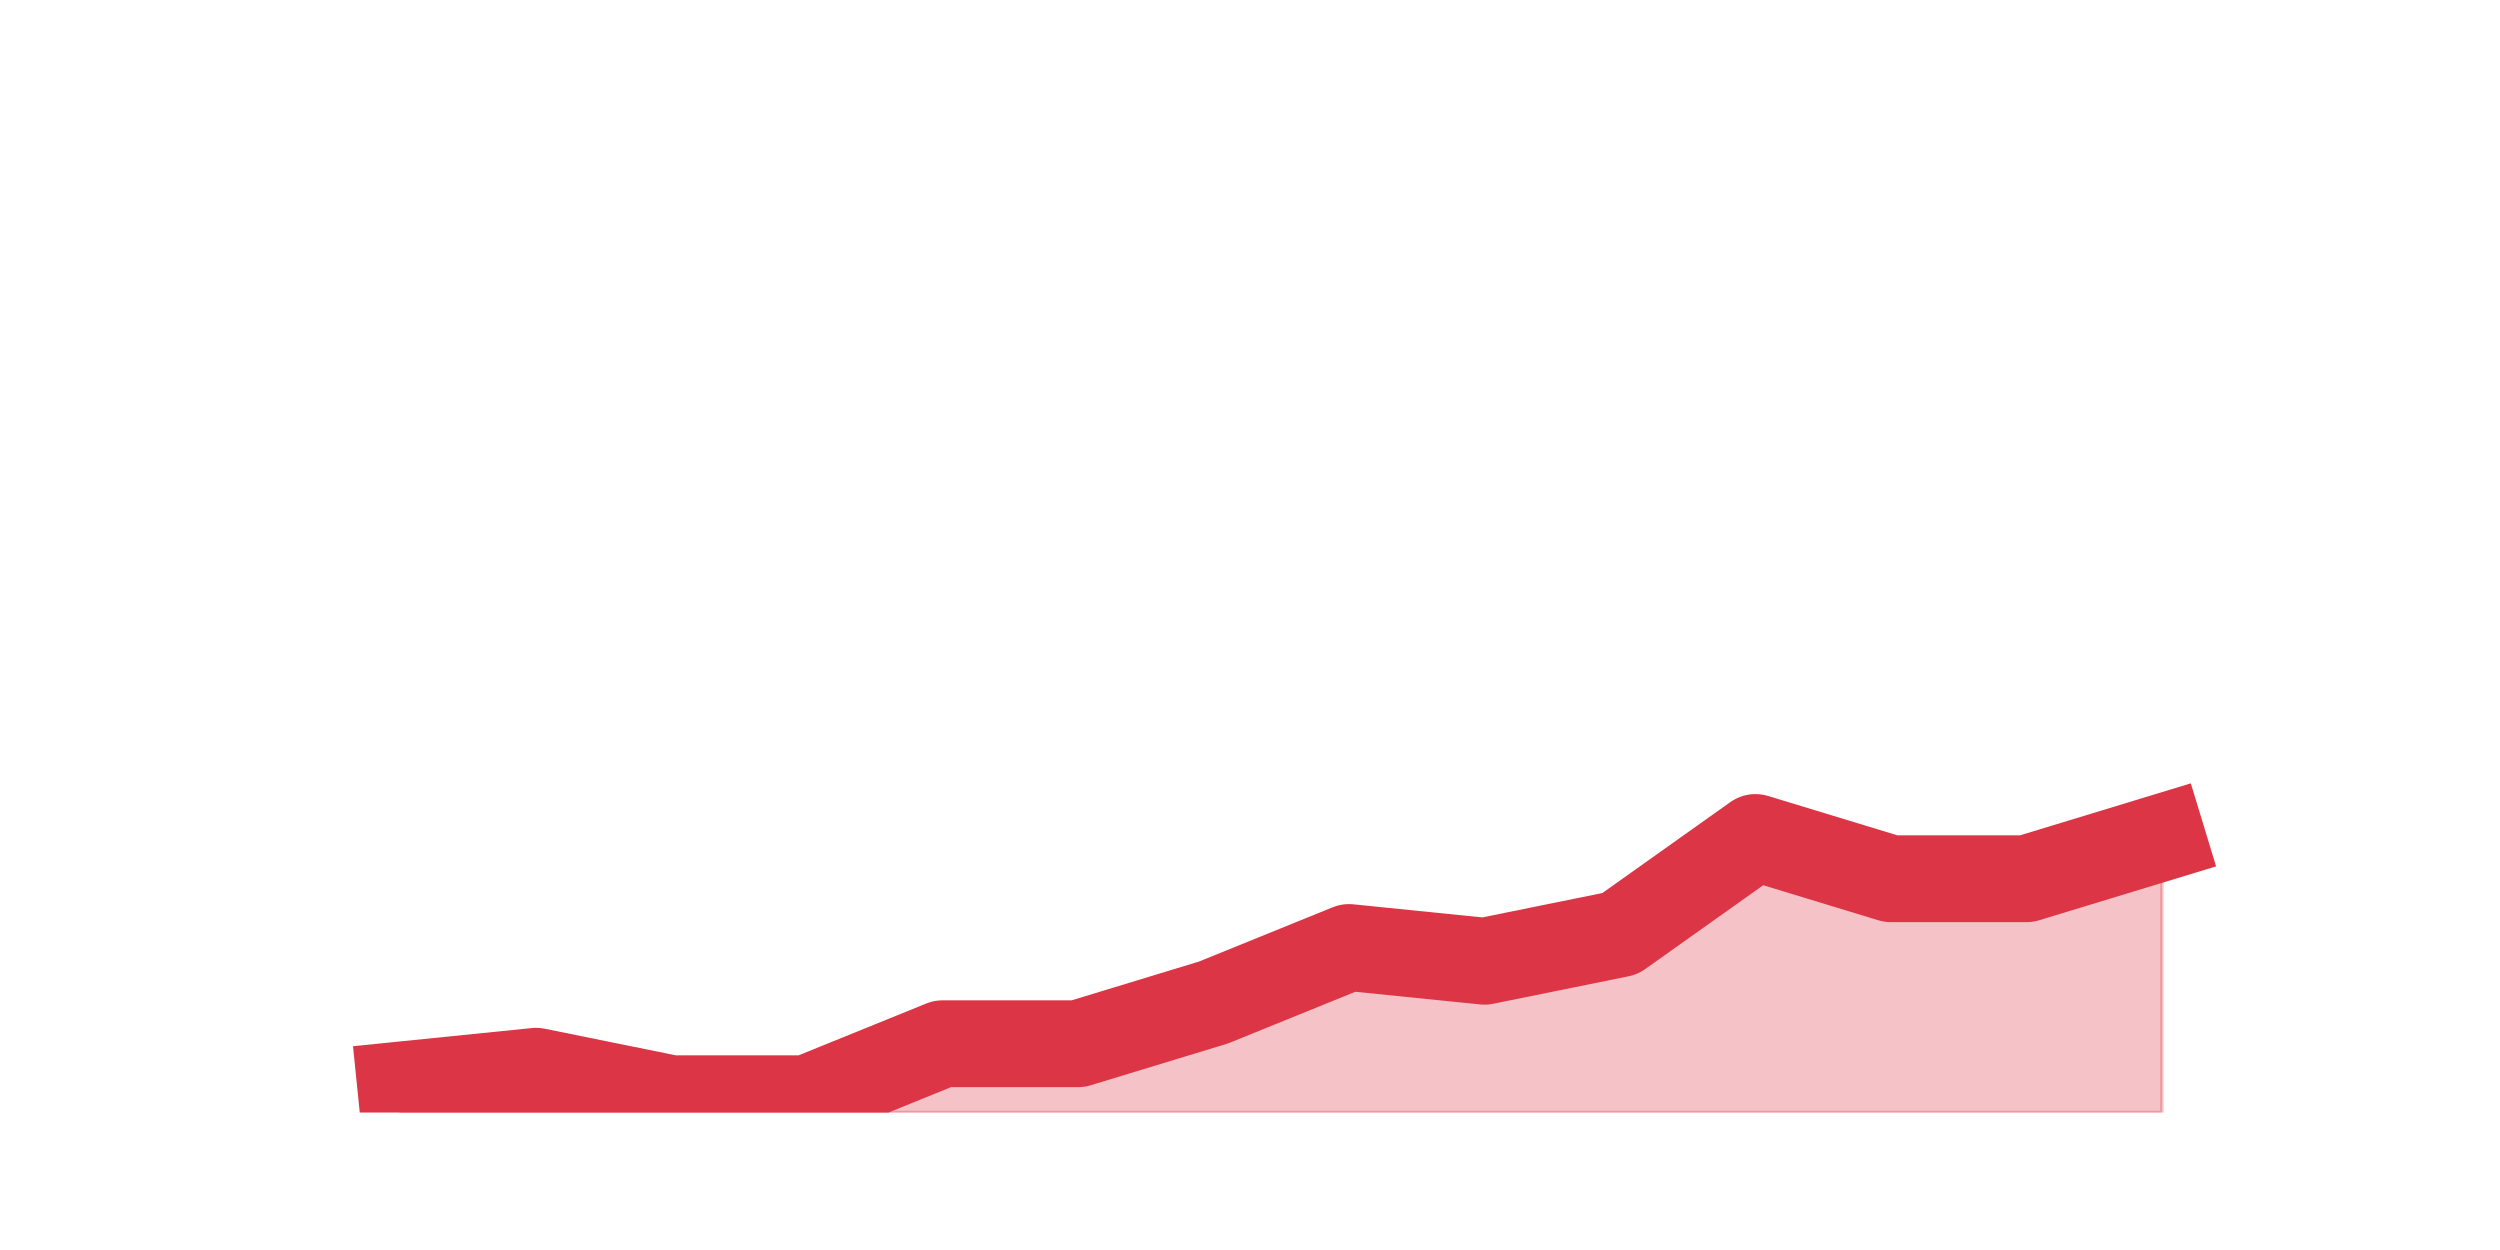
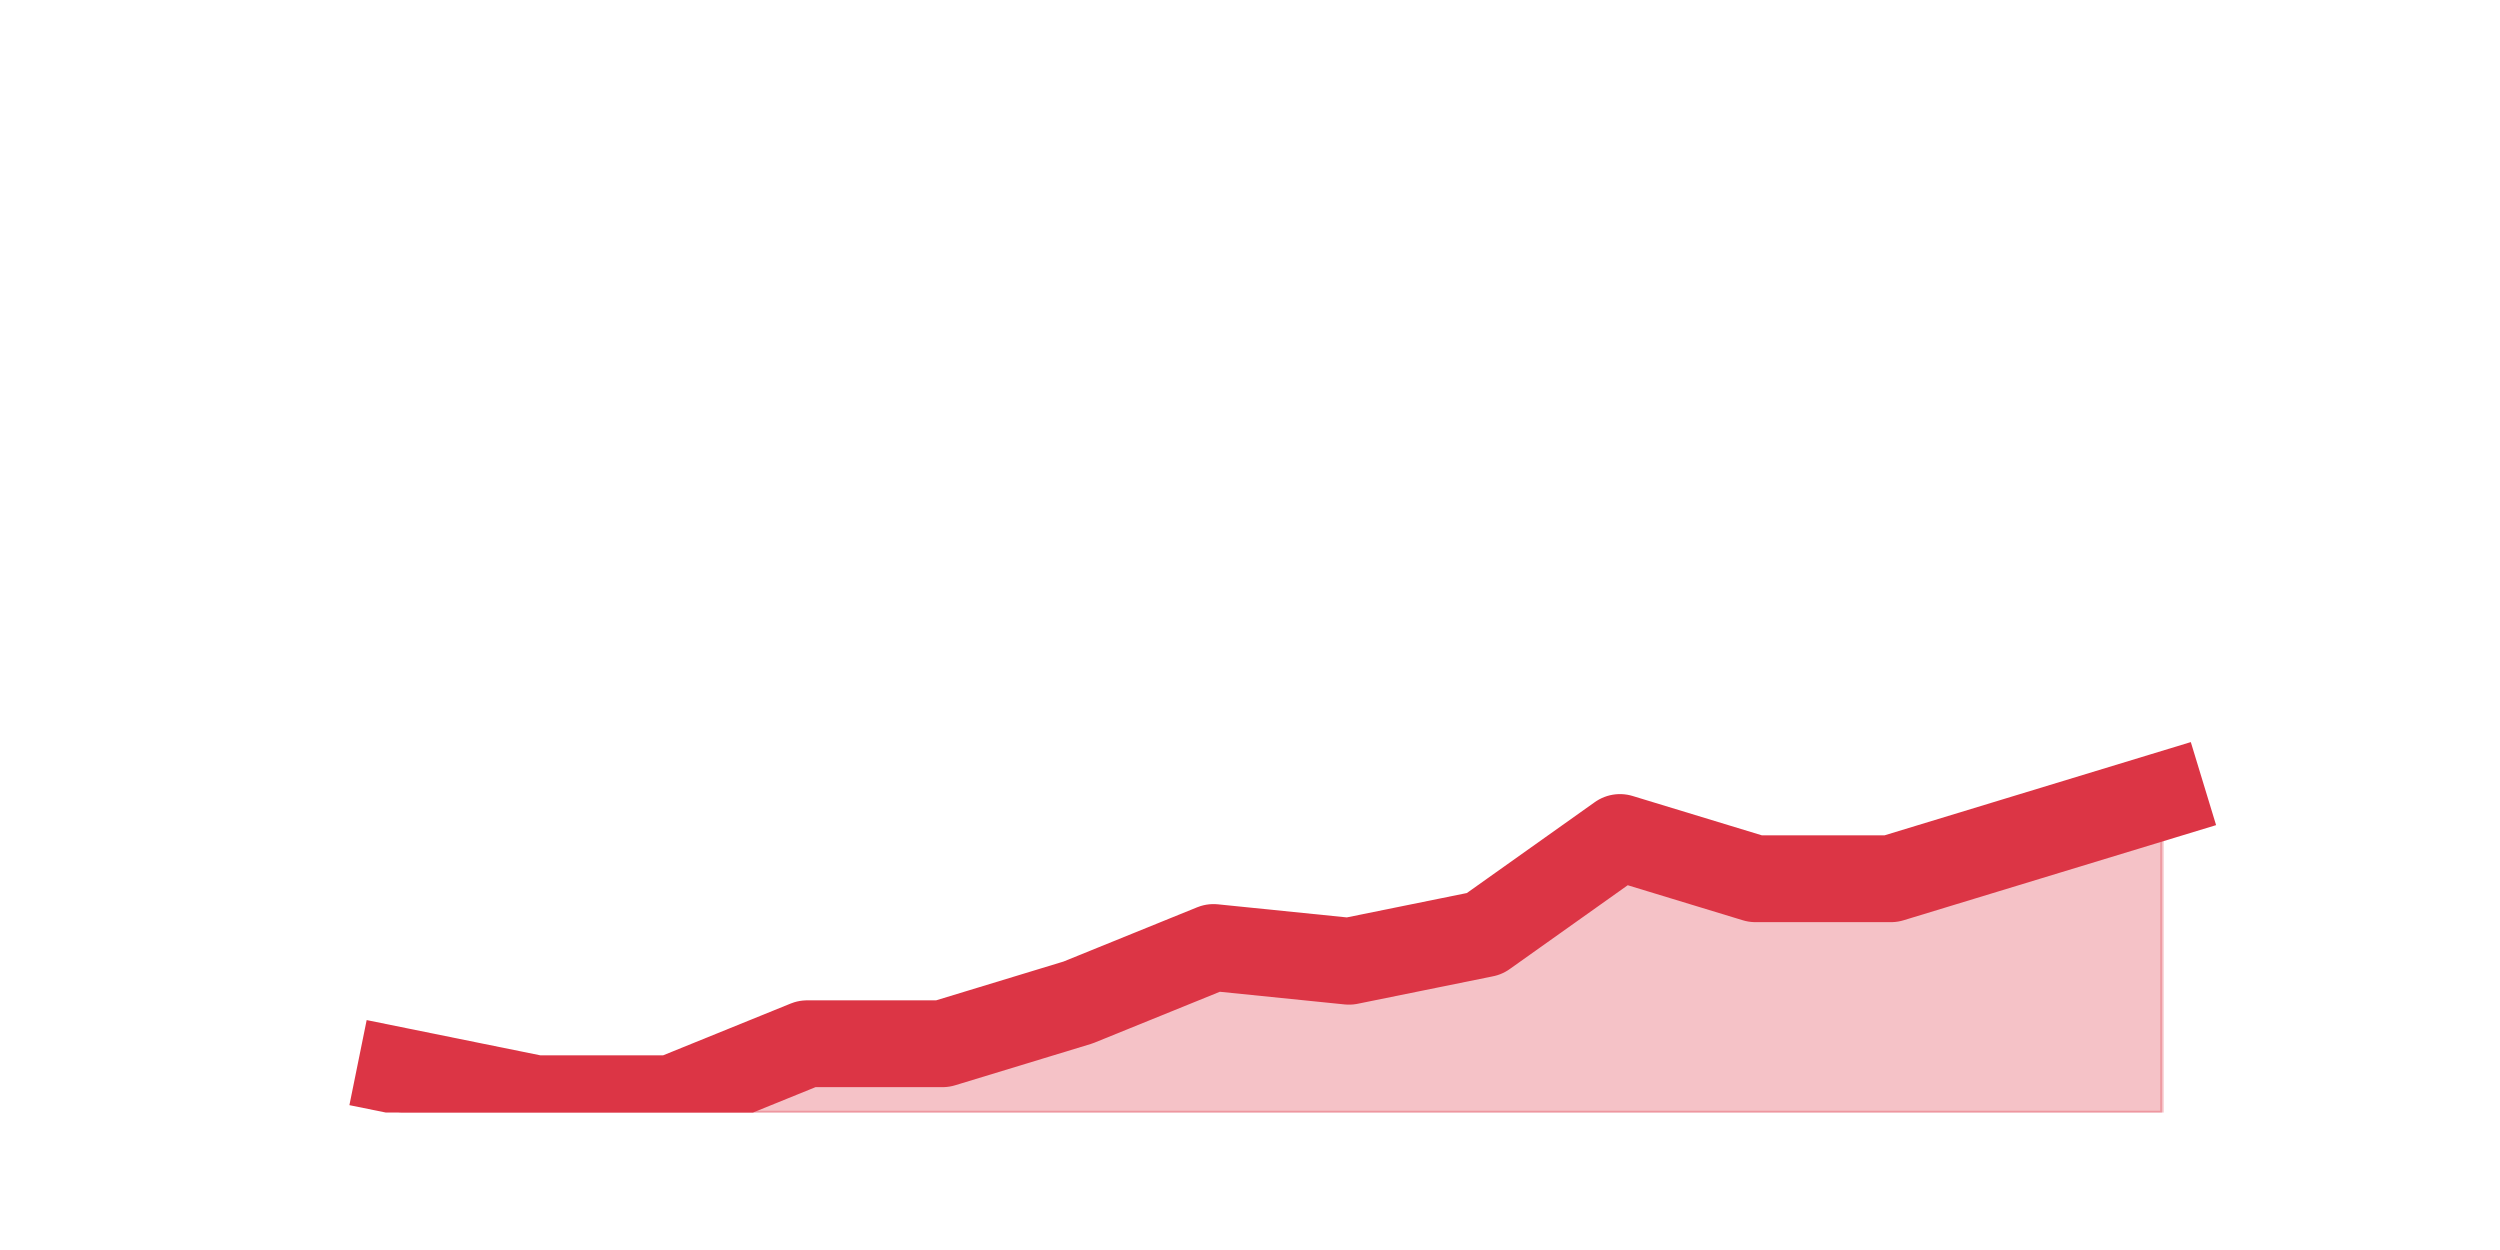
<svg xmlns="http://www.w3.org/2000/svg" xmlns:xlink="http://www.w3.org/1999/xlink" height="360pt" version="1.1" viewBox="0 0 720 360" width="720pt">
  <defs>
    <style type="text/css">*{stroke-linecap:butt;stroke-linejoin:round;}</style>
  </defs>
  <g id="figure_1">
    <g id="patch_1">
      <path d="M 0 360  L 720 360  L 720 0  L 0 0  z " style="fill:none;" />
    </g>
    <g id="axes_1">
      <g id="matplotlib.axis_1" />
      <g id="matplotlib.axis_2" />
      <g id="PolyCollection_1">
        <defs>
-           <path d="M 115.364 -47.52  L 115.364 -39.6  L 154.385 -39.6  L 193.406 -39.6  L 232.427 -39.6  L 271.448 -39.6  L 310.469 -39.6  L 349.49 -39.6  L 388.51 -39.6  L 427.531 -39.6  L 466.552 -39.6  L 505.573 -39.6  L 544.594 -39.6  L 583.615 -39.6  L 622.636 -39.6  L 622.636 -118.8  L 622.636 -118.8  L 583.615 -106.92  L 544.594 -106.92  L 505.573 -118.8  L 466.552 -91.08  L 427.531 -83.16  L 388.51 -87.12  L 349.49 -71.28  L 310.469 -59.4  L 271.448 -59.4  L 232.427 -43.56  L 193.406 -43.56  L 154.385 -51.48  L 115.364 -47.52  z " id="mdb1cb6432c" style="stroke:#dc3545;stroke-opacity:0.3;" />
+           <path d="M 115.364 -51.48  L 115.364 -39.6  L 154.385 -39.6  L 193.406 -39.6  L 232.427 -39.6  L 271.448 -39.6  L 310.469 -39.6  L 349.49 -39.6  L 388.51 -39.6  L 427.531 -39.6  L 466.552 -39.6  L 505.573 -39.6  L 544.594 -39.6  L 583.615 -39.6  L 622.636 -39.6  L 622.636 -130.68  L 622.636 -130.68  L 583.615 -118.8  L 544.594 -106.92  L 505.573 -106.92  L 466.552 -118.8  L 427.531 -91.08  L 388.51 -83.16  L 349.49 -87.12  L 310.469 -71.28  L 271.448 -59.4  L 232.427 -59.4  L 193.406 -43.56  L 154.385 -43.56  L 115.364 -51.48  z " id="m31421cfe25" style="stroke:#dc3545;stroke-opacity:0.3;" />
        </defs>
-         <g clip-path="url(#p74d1963360)">
-           <use style="fill:#dc3545;fill-opacity:0.3;stroke:#dc3545;stroke-opacity:0.3;" x="0" xlink:href="#mdb1cb6432c" y="360" />
+         <g clip-path="url(#pbf7015427d)">
+           <use style="fill:#dc3545;fill-opacity:0.3;stroke:#dc3545;stroke-opacity:0.3;" x="0" xlink:href="#m31421cfe25" y="360" />
        </g>
      </g>
      <g id="line2d_1">
-         <path clip-path="url(#p74d1963360)" d="M 115.364 312.48  L 154.385 308.52  L 193.406 316.44  L 232.427 316.44  L 271.448 300.6  L 310.469 300.6  L 349.49 288.72  L 388.51 272.88  L 427.531 276.84  L 466.552 268.92  L 505.573 241.2  L 544.594 253.08  L 583.615 253.08  L 622.636 241.2  " style="fill:none;stroke:#dc3545;stroke-linecap:square;stroke-width:25;" />
+         <path clip-path="url(#pbf7015427d)" d="M 115.364 308.52  L 154.385 316.44  L 193.406 316.44  L 232.427 300.6  L 271.448 300.6  L 310.469 288.72  L 349.49 272.88  L 388.51 276.84  L 427.531 268.92  L 466.552 241.2  L 505.573 253.08  L 544.594 253.08  L 583.615 241.2  L 622.636 229.32  " style="fill:none;stroke:#dc3545;stroke-linecap:square;stroke-width:25;" />
      </g>
    </g>
  </g>
  <defs>
-     <clipPath id="p74d1963360">
+     <clipPath id="pbf7015427d">
      <rect height="277.2" width="558" x="90" y="43.2" />
    </clipPath>
  </defs>
</svg>
